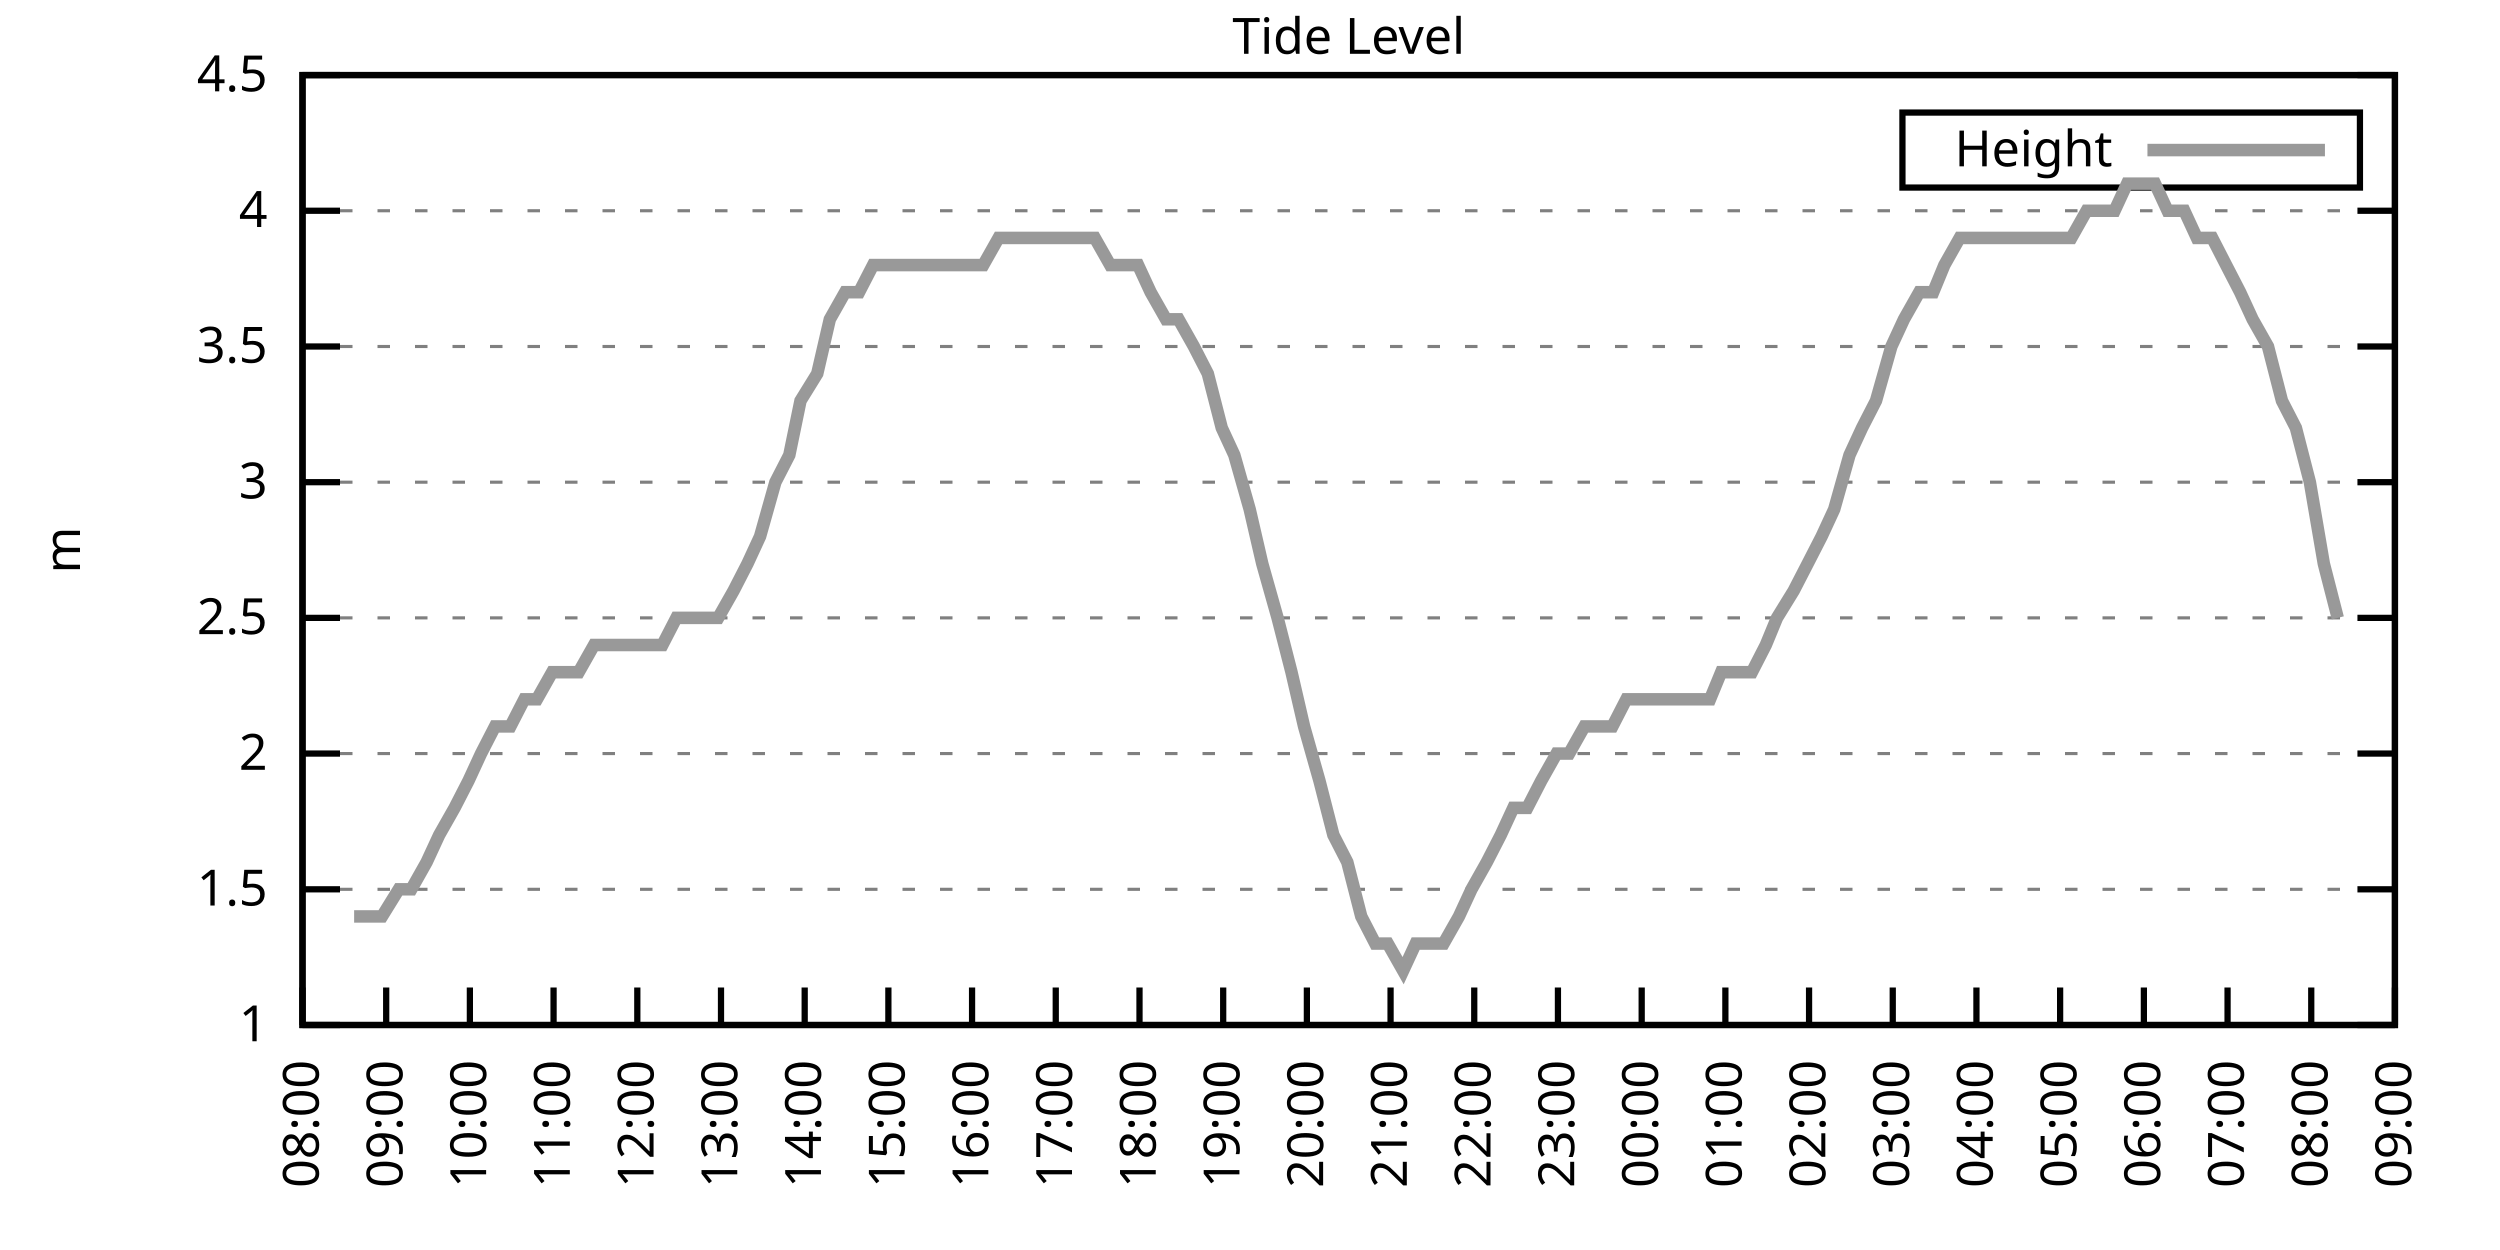
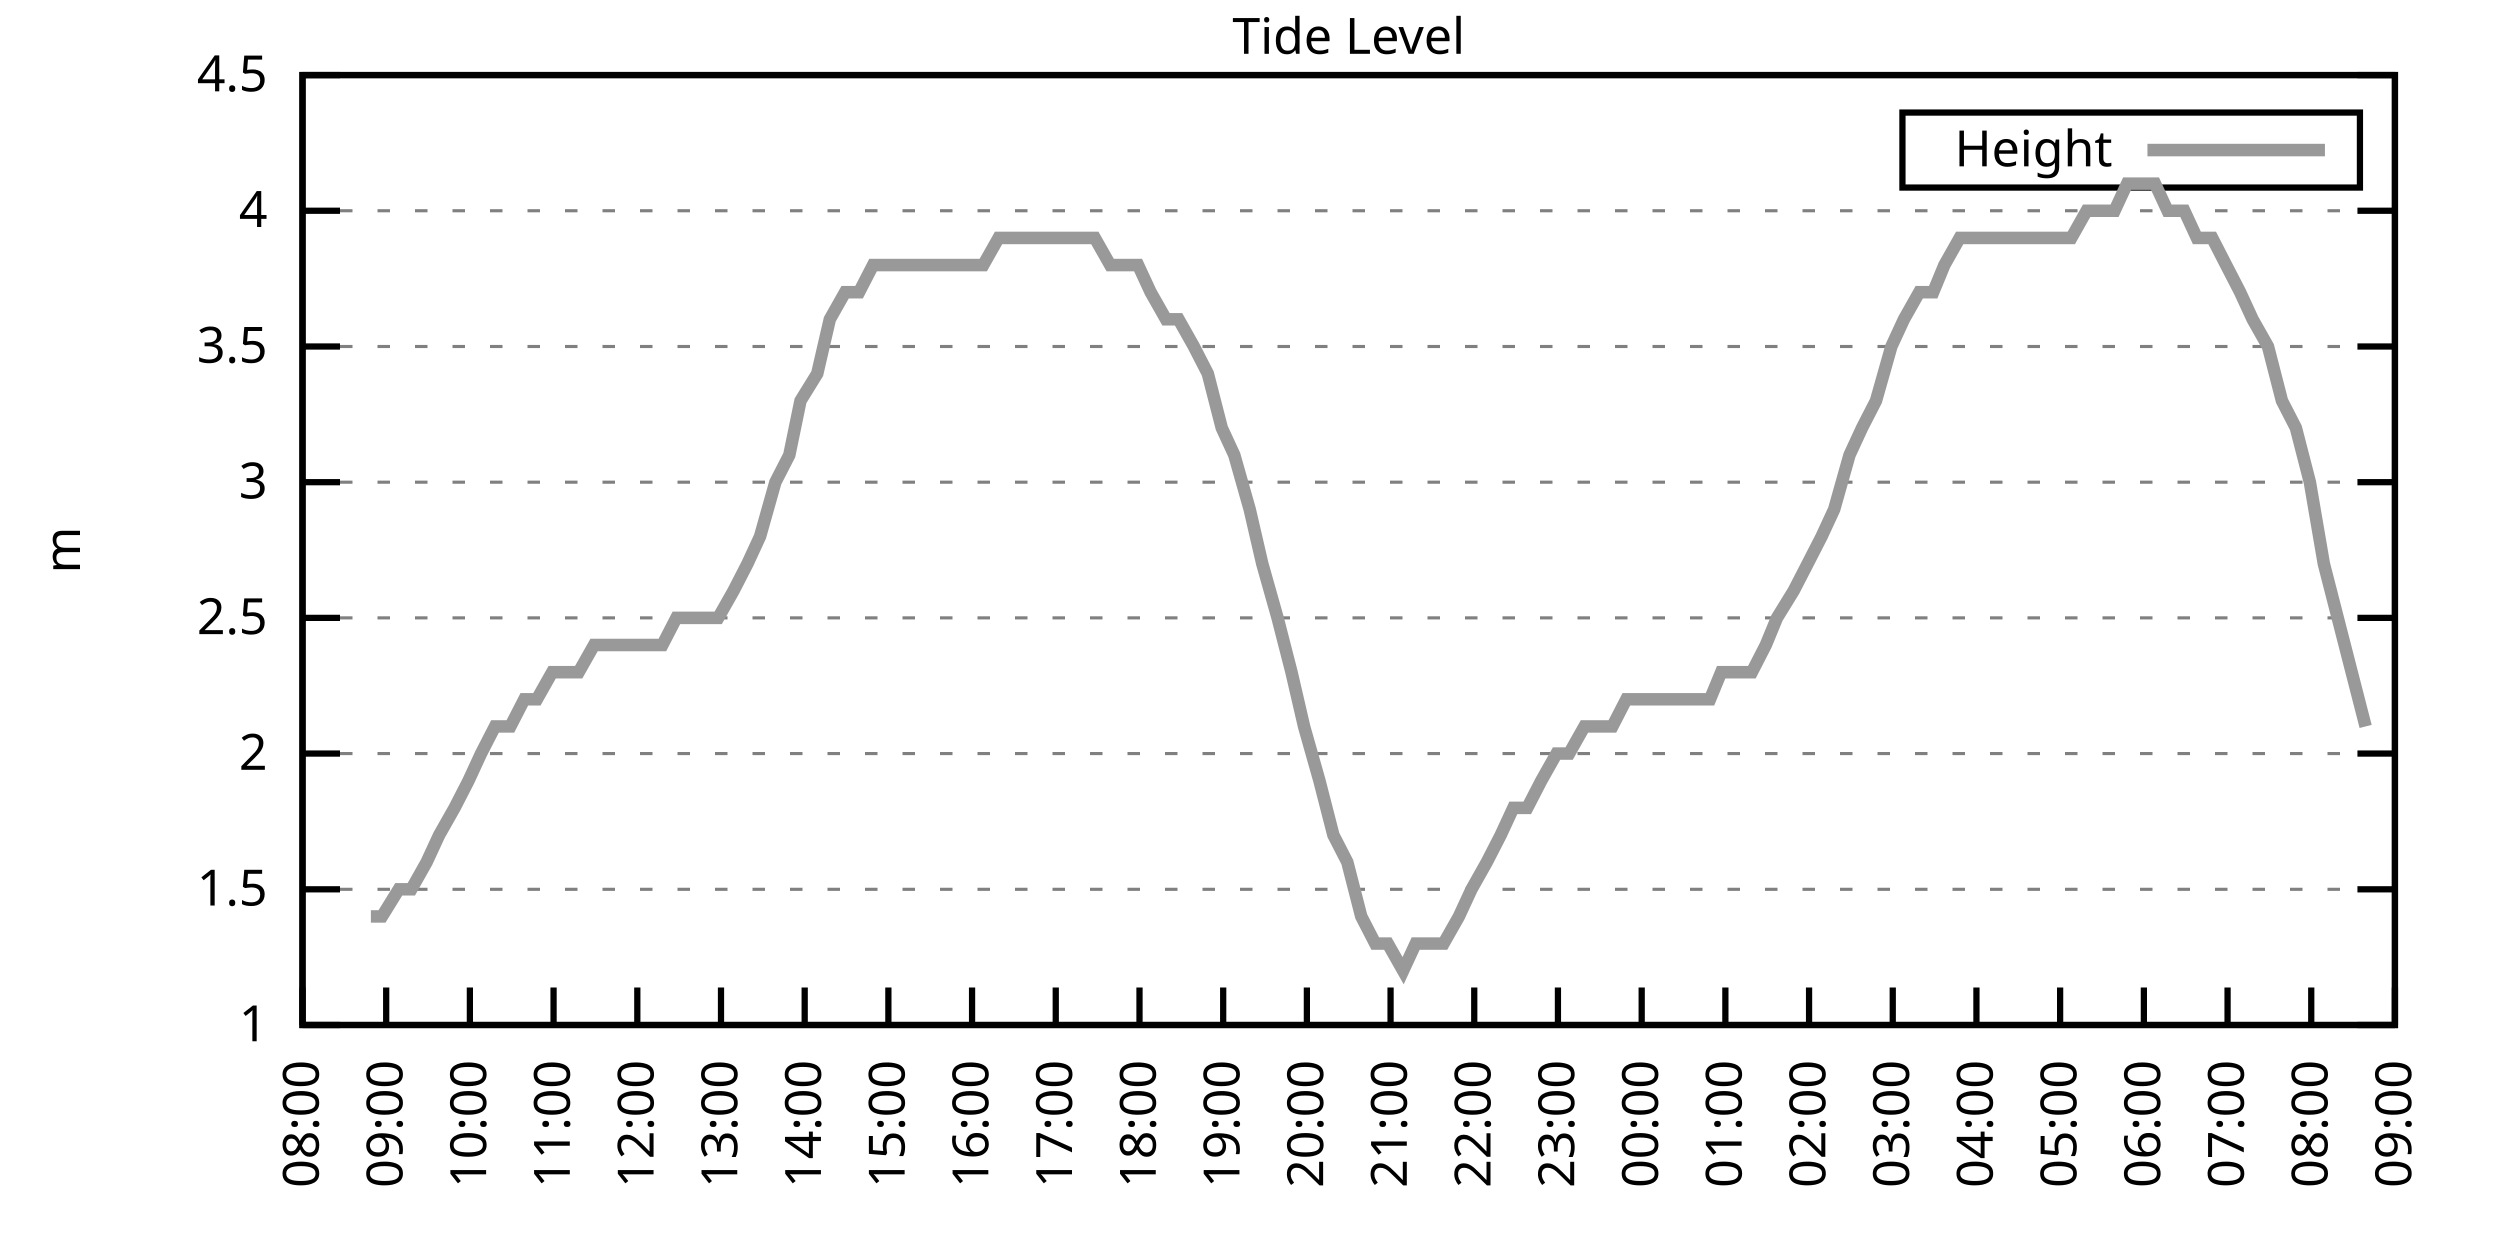
<svg xmlns="http://www.w3.org/2000/svg" xmlns:xlink="http://www.w3.org/1999/xlink" width="400" height="200" viewBox="0 0 400 200">
  <g id="gnuplot_canvas">
    <rect x="0" y="0" width="400" height="200" fill="none" />
    <defs>
      <circle id="gpDot" r="0.5" stroke-width="0.5" stroke="currentColor" />
      <path id="gpPt0" stroke-width="0.333" stroke="currentColor" d="M-1,0 h2 M0,-1 v2" />
      <path id="gpPt1" stroke-width="0.333" stroke="currentColor" d="M-1,-1 L1,1 M1,-1 L-1,1" />
      <path id="gpPt2" stroke-width="0.333" stroke="currentColor" d="M-1,0 L1,0 M0,-1 L0,1 M-1,-1 L1,1 M-1,1 L1,-1" />
      <rect id="gpPt3" stroke-width="0.333" stroke="currentColor" x="-1" y="-1" width="2" height="2" />
      <rect id="gpPt4" stroke-width="0.333" stroke="currentColor" fill="currentColor" x="-1" y="-1" width="2" height="2" />
      <circle id="gpPt5" stroke-width="0.333" stroke="currentColor" cx="0" cy="0" r="1" />
      <use xlink:href="#gpPt5" id="gpPt6" fill="currentColor" stroke="none" />
      <path id="gpPt7" stroke-width="0.333" stroke="currentColor" d="M0,-1.33 L-1.33,0.67 L1.33,0.67 z" />
      <use xlink:href="#gpPt7" id="gpPt8" fill="currentColor" stroke="none" />
      <use xlink:href="#gpPt7" id="gpPt9" stroke="currentColor" transform="rotate(180)" />
      <use xlink:href="#gpPt9" id="gpPt10" fill="currentColor" stroke="none" />
      <use xlink:href="#gpPt3" id="gpPt11" stroke="currentColor" transform="rotate(45)" />
      <use xlink:href="#gpPt11" id="gpPt12" fill="currentColor" stroke="none" />
      <path id="gpPt13" stroke-width="0.333" stroke="currentColor" d="M0,1.330 L1.265,0.411 L0.782,-1.067 L-0.782,-1.076 L-1.265,0.411 z" />
      <use xlink:href="#gpPt13" id="gpPt14" fill="currentColor" stroke="none" />
      <filter id="textbox" filterUnits="objectBoundingBox" x="0" y="0" height="1" width="1">
        <feFlood flood-color="white" flood-opacity="1" result="bgnd" />
        <feComposite in="SourceGraphic" in2="bgnd" operator="atop" />
      </filter>
      <filter id="greybox" filterUnits="objectBoundingBox" x="0" y="0" height="1" width="1">
        <feFlood flood-color="lightgrey" flood-opacity="1" result="grey" />
        <feComposite in="SourceGraphic" in2="grey" operator="atop" />
      </filter>
    </defs>
    <g fill="none" color="white" stroke="currentColor" stroke-width="1.00" stroke-linecap="butt" stroke-linejoin="miter">
</g>
    <g fill="none" color="black" stroke="currentColor" stroke-width="1.00" stroke-linecap="butt" stroke-linejoin="miter">
      <g stroke="none" shape-rendering="crispEdges">
        <polygon fill="rgb(255, 255, 255)" points="48.40,164.00 383.18,164.00 383.18,12.02 48.40,12.02 " />
      </g>
    </g>
    <g fill="none" color="black" stroke="currentColor" stroke-width="1.00" stroke-linecap="butt" stroke-linejoin="miter">
</g>
    <g fill="none" color="black" stroke="black" stroke-width="0.50" stroke-linecap="butt" stroke-linejoin="miter">
</g>
    <g fill="none" color="gray" stroke="currentColor" stroke-width="0.50" stroke-linecap="butt" stroke-linejoin="miter">
      <path stroke="gray" stroke-dasharray="2,4" class="gridline" d="M48.40,164.00 L383.19,164.00  " />
    </g>
    <g fill="none" color="gray" stroke="gray" stroke-width="1.00" stroke-linecap="butt" stroke-linejoin="miter">
</g>
    <g fill="none" color="black" stroke="currentColor" stroke-width="1.00" stroke-linecap="butt" stroke-linejoin="miter">
      <path stroke="black" d="M48.40,164.00 L54.40,164.00 M383.19,164.00 L377.19,164.00  " />
      <g transform="translate(42.80,166.60)" stroke="none" fill="black" font-family="Sans" font-size="8.00" text-anchor="end">
        <text>
          <tspan font-family="Sans"> 1</tspan>
        </text>
      </g>
    </g>
    <g fill="none" color="black" stroke="currentColor" stroke-width="1.00" stroke-linecap="butt" stroke-linejoin="miter">
</g>
    <g fill="none" color="black" stroke="black" stroke-width="0.50" stroke-linecap="butt" stroke-linejoin="miter">
</g>
    <g fill="none" color="gray" stroke="currentColor" stroke-width="0.50" stroke-linecap="butt" stroke-linejoin="miter">
      <path stroke="gray" stroke-dasharray="2,4" class="gridline" d="M48.40,142.29 L383.19,142.29  " />
    </g>
    <g fill="none" color="gray" stroke="gray" stroke-width="1.00" stroke-linecap="butt" stroke-linejoin="miter">
</g>
    <g fill="none" color="black" stroke="currentColor" stroke-width="1.00" stroke-linecap="butt" stroke-linejoin="miter">
      <path stroke="black" d="M48.40,142.29 L54.40,142.29 M383.19,142.29 L377.19,142.29  " />
      <g transform="translate(42.80,144.89)" stroke="none" fill="black" font-family="Sans" font-size="8.00" text-anchor="end">
        <text>
          <tspan font-family="Sans"> 1.5</tspan>
        </text>
      </g>
    </g>
    <g fill="none" color="black" stroke="currentColor" stroke-width="1.00" stroke-linecap="butt" stroke-linejoin="miter">
</g>
    <g fill="none" color="black" stroke="black" stroke-width="0.50" stroke-linecap="butt" stroke-linejoin="miter">
</g>
    <g fill="none" color="gray" stroke="currentColor" stroke-width="0.50" stroke-linecap="butt" stroke-linejoin="miter">
      <path stroke="gray" stroke-dasharray="2,4" class="gridline" d="M48.40,120.57 L383.19,120.57  " />
    </g>
    <g fill="none" color="gray" stroke="gray" stroke-width="1.00" stroke-linecap="butt" stroke-linejoin="miter">
</g>
    <g fill="none" color="black" stroke="currentColor" stroke-width="1.00" stroke-linecap="butt" stroke-linejoin="miter">
      <path stroke="black" d="M48.40,120.57 L54.40,120.57 M383.19,120.57 L377.19,120.57  " />
      <g transform="translate(42.80,123.17)" stroke="none" fill="black" font-family="Sans" font-size="8.00" text-anchor="end">
        <text>
          <tspan font-family="Sans"> 2</tspan>
        </text>
      </g>
    </g>
    <g fill="none" color="black" stroke="currentColor" stroke-width="1.00" stroke-linecap="butt" stroke-linejoin="miter">
</g>
    <g fill="none" color="black" stroke="black" stroke-width="0.50" stroke-linecap="butt" stroke-linejoin="miter">
</g>
    <g fill="none" color="gray" stroke="currentColor" stroke-width="0.50" stroke-linecap="butt" stroke-linejoin="miter">
      <path stroke="gray" stroke-dasharray="2,4" class="gridline" d="M48.40,98.86 L383.19,98.86  " />
    </g>
    <g fill="none" color="gray" stroke="gray" stroke-width="1.00" stroke-linecap="butt" stroke-linejoin="miter">
</g>
    <g fill="none" color="black" stroke="currentColor" stroke-width="1.00" stroke-linecap="butt" stroke-linejoin="miter">
      <path stroke="black" d="M48.40,98.86 L54.40,98.86 M383.19,98.86 L377.19,98.86  " />
      <g transform="translate(42.80,101.46)" stroke="none" fill="black" font-family="Sans" font-size="8.00" text-anchor="end">
        <text>
          <tspan font-family="Sans"> 2.5</tspan>
        </text>
      </g>
    </g>
    <g fill="none" color="black" stroke="currentColor" stroke-width="1.00" stroke-linecap="butt" stroke-linejoin="miter">
</g>
    <g fill="none" color="black" stroke="black" stroke-width="0.50" stroke-linecap="butt" stroke-linejoin="miter">
</g>
    <g fill="none" color="gray" stroke="currentColor" stroke-width="0.50" stroke-linecap="butt" stroke-linejoin="miter">
      <path stroke="gray" stroke-dasharray="2,4" class="gridline" d="M48.40,77.15 L383.19,77.15  " />
    </g>
    <g fill="none" color="gray" stroke="gray" stroke-width="1.00" stroke-linecap="butt" stroke-linejoin="miter">
</g>
    <g fill="none" color="black" stroke="currentColor" stroke-width="1.00" stroke-linecap="butt" stroke-linejoin="miter">
      <path stroke="black" d="M48.40,77.15 L54.40,77.15 M383.19,77.15 L377.19,77.15  " />
      <g transform="translate(42.80,79.75)" stroke="none" fill="black" font-family="Sans" font-size="8.00" text-anchor="end">
        <text>
          <tspan font-family="Sans"> 3</tspan>
        </text>
      </g>
    </g>
    <g fill="none" color="black" stroke="currentColor" stroke-width="1.00" stroke-linecap="butt" stroke-linejoin="miter">
</g>
    <g fill="none" color="black" stroke="black" stroke-width="0.50" stroke-linecap="butt" stroke-linejoin="miter">
</g>
    <g fill="none" color="gray" stroke="currentColor" stroke-width="0.50" stroke-linecap="butt" stroke-linejoin="miter">
      <path stroke="gray" stroke-dasharray="2,4" class="gridline" d="M48.40,55.44 L383.19,55.44  " />
    </g>
    <g fill="none" color="gray" stroke="gray" stroke-width="1.00" stroke-linecap="butt" stroke-linejoin="miter">
</g>
    <g fill="none" color="black" stroke="currentColor" stroke-width="1.00" stroke-linecap="butt" stroke-linejoin="miter">
      <path stroke="black" d="M48.40,55.44 L54.40,55.44 M383.19,55.44 L377.19,55.44  " />
      <g transform="translate(42.80,58.04)" stroke="none" fill="black" font-family="Sans" font-size="8.00" text-anchor="end">
        <text>
          <tspan font-family="Sans"> 3.5</tspan>
        </text>
      </g>
    </g>
    <g fill="none" color="black" stroke="currentColor" stroke-width="1.00" stroke-linecap="butt" stroke-linejoin="miter">
</g>
    <g fill="none" color="black" stroke="black" stroke-width="0.50" stroke-linecap="butt" stroke-linejoin="miter">
</g>
    <g fill="none" color="gray" stroke="currentColor" stroke-width="0.50" stroke-linecap="butt" stroke-linejoin="miter">
      <path stroke="gray" stroke-dasharray="2,4" class="gridline" d="M48.40,33.72 L383.19,33.72  " />
    </g>
    <g fill="none" color="gray" stroke="gray" stroke-width="1.00" stroke-linecap="butt" stroke-linejoin="miter">
</g>
    <g fill="none" color="black" stroke="currentColor" stroke-width="1.00" stroke-linecap="butt" stroke-linejoin="miter">
      <path stroke="black" d="M48.40,33.72 L54.40,33.72 M383.19,33.72 L377.19,33.72  " />
      <g transform="translate(42.80,36.32)" stroke="none" fill="black" font-family="Sans" font-size="8.00" text-anchor="end">
        <text>
          <tspan font-family="Sans"> 4</tspan>
        </text>
      </g>
    </g>
    <g fill="none" color="black" stroke="currentColor" stroke-width="1.00" stroke-linecap="butt" stroke-linejoin="miter">
</g>
    <g fill="none" color="black" stroke="black" stroke-width="0.50" stroke-linecap="butt" stroke-linejoin="miter">
</g>
    <g fill="none" color="gray" stroke="currentColor" stroke-width="0.50" stroke-linecap="butt" stroke-linejoin="miter">
      <path stroke="gray" stroke-dasharray="2,4" class="gridline" d="M48.40,12.01 L383.19,12.01  " />
    </g>
    <g fill="none" color="gray" stroke="gray" stroke-width="1.00" stroke-linecap="butt" stroke-linejoin="miter">
</g>
    <g fill="none" color="black" stroke="currentColor" stroke-width="1.00" stroke-linecap="butt" stroke-linejoin="miter">
      <path stroke="black" d="M48.40,12.01 L54.40,12.01 M383.19,12.01 L377.19,12.01  " />
      <g transform="translate(42.80,14.61)" stroke="none" fill="black" font-family="Sans" font-size="8.00" text-anchor="end">
        <text>
          <tspan font-family="Sans"> 4.5</tspan>
        </text>
      </g>
    </g>
    <g fill="none" color="black" stroke="currentColor" stroke-width="1.00" stroke-linecap="butt" stroke-linejoin="miter">
      <path stroke="black" d="M48.40,164.00 L48.40,158.00  " />
      <g transform="translate(51.00,169.60) rotate(270.00)" stroke="none" fill="black" font-family="Sans" font-size="8.00" text-anchor="end">
        <text>
          <tspan font-family="Sans">08:00</tspan>
        </text>
      </g>
    </g>
    <g fill="none" color="black" stroke="currentColor" stroke-width="1.00" stroke-linecap="butt" stroke-linejoin="miter">
      <path stroke="black" d="M61.79,164.00 L61.79,158.00  " />
      <g transform="translate(64.39,169.60) rotate(270.00)" stroke="none" fill="black" font-family="Sans" font-size="8.00" text-anchor="end">
        <text>
          <tspan font-family="Sans">09:00</tspan>
        </text>
      </g>
    </g>
    <g fill="none" color="black" stroke="currentColor" stroke-width="1.00" stroke-linecap="butt" stroke-linejoin="miter">
      <path stroke="black" d="M75.18,164.00 L75.18,158.00  " />
      <g transform="translate(77.78,169.60) rotate(270.00)" stroke="none" fill="black" font-family="Sans" font-size="8.00" text-anchor="end">
        <text>
          <tspan font-family="Sans">10:00</tspan>
        </text>
      </g>
    </g>
    <g fill="none" color="black" stroke="currentColor" stroke-width="1.00" stroke-linecap="butt" stroke-linejoin="miter">
      <path stroke="black" d="M88.57,164.00 L88.57,158.00  " />
      <g transform="translate(91.17,169.60) rotate(270.00)" stroke="none" fill="black" font-family="Sans" font-size="8.00" text-anchor="end">
        <text>
          <tspan font-family="Sans">11:00</tspan>
        </text>
      </g>
    </g>
    <g fill="none" color="black" stroke="currentColor" stroke-width="1.00" stroke-linecap="butt" stroke-linejoin="miter">
      <path stroke="black" d="M101.97,164.00 L101.97,158.00  " />
      <g transform="translate(104.57,169.60) rotate(270.00)" stroke="none" fill="black" font-family="Sans" font-size="8.00" text-anchor="end">
        <text>
          <tspan font-family="Sans">12:00</tspan>
        </text>
      </g>
    </g>
    <g fill="none" color="black" stroke="currentColor" stroke-width="1.00" stroke-linecap="butt" stroke-linejoin="miter">
      <path stroke="black" d="M115.36,164.00 L115.36,158.00  " />
      <g transform="translate(117.96,169.60) rotate(270.00)" stroke="none" fill="black" font-family="Sans" font-size="8.00" text-anchor="end">
        <text>
          <tspan font-family="Sans">13:00</tspan>
        </text>
      </g>
    </g>
    <g fill="none" color="black" stroke="currentColor" stroke-width="1.00" stroke-linecap="butt" stroke-linejoin="miter">
      <path stroke="black" d="M128.75,164.00 L128.75,158.00  " />
      <g transform="translate(131.35,169.60) rotate(270.00)" stroke="none" fill="black" font-family="Sans" font-size="8.00" text-anchor="end">
        <text>
          <tspan font-family="Sans">14:00</tspan>
        </text>
      </g>
    </g>
    <g fill="none" color="black" stroke="currentColor" stroke-width="1.00" stroke-linecap="butt" stroke-linejoin="miter">
      <path stroke="black" d="M142.14,164.00 L142.14,158.00  " />
      <g transform="translate(144.74,169.60) rotate(270.00)" stroke="none" fill="black" font-family="Sans" font-size="8.00" text-anchor="end">
        <text>
          <tspan font-family="Sans">15:00</tspan>
        </text>
      </g>
    </g>
    <g fill="none" color="black" stroke="currentColor" stroke-width="1.00" stroke-linecap="butt" stroke-linejoin="miter">
      <path stroke="black" d="M155.53,164.00 L155.53,158.00  " />
      <g transform="translate(158.13,169.60) rotate(270.00)" stroke="none" fill="black" font-family="Sans" font-size="8.00" text-anchor="end">
        <text>
          <tspan font-family="Sans">16:00</tspan>
        </text>
      </g>
    </g>
    <g fill="none" color="black" stroke="currentColor" stroke-width="1.00" stroke-linecap="butt" stroke-linejoin="miter">
      <path stroke="black" d="M168.92,164.00 L168.92,158.00  " />
      <g transform="translate(171.52,169.60) rotate(270.00)" stroke="none" fill="black" font-family="Sans" font-size="8.00" text-anchor="end">
        <text>
          <tspan font-family="Sans">17:00</tspan>
        </text>
      </g>
    </g>
    <g fill="none" color="black" stroke="currentColor" stroke-width="1.00" stroke-linecap="butt" stroke-linejoin="miter">
      <path stroke="black" d="M182.32,164.00 L182.32,158.00  " />
      <g transform="translate(184.92,169.60) rotate(270.00)" stroke="none" fill="black" font-family="Sans" font-size="8.00" text-anchor="end">
        <text>
          <tspan font-family="Sans">18:00</tspan>
        </text>
      </g>
    </g>
    <g fill="none" color="black" stroke="currentColor" stroke-width="1.00" stroke-linecap="butt" stroke-linejoin="miter">
      <path stroke="black" d="M195.71,164.00 L195.71,158.00  " />
      <g transform="translate(198.31,169.60) rotate(270.00)" stroke="none" fill="black" font-family="Sans" font-size="8.00" text-anchor="end">
        <text>
          <tspan font-family="Sans">19:00</tspan>
        </text>
      </g>
    </g>
    <g fill="none" color="black" stroke="currentColor" stroke-width="1.00" stroke-linecap="butt" stroke-linejoin="miter">
      <path stroke="black" d="M209.10,164.00 L209.10,158.00  " />
      <g transform="translate(211.70,169.60) rotate(270.00)" stroke="none" fill="black" font-family="Sans" font-size="8.00" text-anchor="end">
        <text>
          <tspan font-family="Sans">20:00</tspan>
        </text>
      </g>
    </g>
    <g fill="none" color="black" stroke="currentColor" stroke-width="1.00" stroke-linecap="butt" stroke-linejoin="miter">
      <path stroke="black" d="M222.49,164.00 L222.49,158.00  " />
      <g transform="translate(225.09,169.60) rotate(270.00)" stroke="none" fill="black" font-family="Sans" font-size="8.00" text-anchor="end">
        <text>
          <tspan font-family="Sans">21:00</tspan>
        </text>
      </g>
    </g>
    <g fill="none" color="black" stroke="currentColor" stroke-width="1.00" stroke-linecap="butt" stroke-linejoin="miter">
      <path stroke="black" d="M235.88,164.00 L235.88,158.00  " />
      <g transform="translate(238.48,169.60) rotate(270.00)" stroke="none" fill="black" font-family="Sans" font-size="8.00" text-anchor="end">
        <text>
          <tspan font-family="Sans">22:00</tspan>
        </text>
      </g>
    </g>
    <g fill="none" color="black" stroke="currentColor" stroke-width="1.00" stroke-linecap="butt" stroke-linejoin="miter">
      <path stroke="black" d="M249.27,164.00 L249.27,158.00  " />
      <g transform="translate(251.87,169.60) rotate(270.00)" stroke="none" fill="black" font-family="Sans" font-size="8.00" text-anchor="end">
        <text>
          <tspan font-family="Sans">23:00</tspan>
        </text>
      </g>
    </g>
    <g fill="none" color="black" stroke="currentColor" stroke-width="1.00" stroke-linecap="butt" stroke-linejoin="miter">
      <path stroke="black" d="M262.67,164.00 L262.67,158.00  " />
      <g transform="translate(265.27,169.60) rotate(270.00)" stroke="none" fill="black" font-family="Sans" font-size="8.00" text-anchor="end">
        <text>
          <tspan font-family="Sans">00:00</tspan>
        </text>
      </g>
    </g>
    <g fill="none" color="black" stroke="currentColor" stroke-width="1.00" stroke-linecap="butt" stroke-linejoin="miter">
      <path stroke="black" d="M276.06,164.00 L276.06,158.00  " />
      <g transform="translate(278.66,169.60) rotate(270.00)" stroke="none" fill="black" font-family="Sans" font-size="8.00" text-anchor="end">
        <text>
          <tspan font-family="Sans">01:00</tspan>
        </text>
      </g>
    </g>
    <g fill="none" color="black" stroke="currentColor" stroke-width="1.00" stroke-linecap="butt" stroke-linejoin="miter">
      <path stroke="black" d="M289.45,164.00 L289.45,158.00  " />
      <g transform="translate(292.05,169.60) rotate(270.00)" stroke="none" fill="black" font-family="Sans" font-size="8.00" text-anchor="end">
        <text>
          <tspan font-family="Sans">02:00</tspan>
        </text>
      </g>
    </g>
    <g fill="none" color="black" stroke="currentColor" stroke-width="1.00" stroke-linecap="butt" stroke-linejoin="miter">
      <path stroke="black" d="M302.84,164.00 L302.84,158.00  " />
      <g transform="translate(305.44,169.60) rotate(270.00)" stroke="none" fill="black" font-family="Sans" font-size="8.00" text-anchor="end">
        <text>
          <tspan font-family="Sans">03:00</tspan>
        </text>
      </g>
    </g>
    <g fill="none" color="black" stroke="currentColor" stroke-width="1.00" stroke-linecap="butt" stroke-linejoin="miter">
      <path stroke="black" d="M316.23,164.00 L316.23,158.00  " />
      <g transform="translate(318.83,169.60) rotate(270.00)" stroke="none" fill="black" font-family="Sans" font-size="8.00" text-anchor="end">
        <text>
          <tspan font-family="Sans">04:00</tspan>
        </text>
      </g>
    </g>
    <g fill="none" color="black" stroke="currentColor" stroke-width="1.00" stroke-linecap="butt" stroke-linejoin="miter">
      <path stroke="black" d="M329.62,164.00 L329.62,158.00  " />
      <g transform="translate(332.22,169.60) rotate(270.00)" stroke="none" fill="black" font-family="Sans" font-size="8.00" text-anchor="end">
        <text>
          <tspan font-family="Sans">05:00</tspan>
        </text>
      </g>
    </g>
    <g fill="none" color="black" stroke="currentColor" stroke-width="1.00" stroke-linecap="butt" stroke-linejoin="miter">
      <path stroke="black" d="M343.02,164.00 L343.02,158.00  " />
      <g transform="translate(345.62,169.60) rotate(270.00)" stroke="none" fill="black" font-family="Sans" font-size="8.00" text-anchor="end">
        <text>
          <tspan font-family="Sans">06:00</tspan>
        </text>
      </g>
    </g>
    <g fill="none" color="black" stroke="currentColor" stroke-width="1.00" stroke-linecap="butt" stroke-linejoin="miter">
      <path stroke="black" d="M356.41,164.00 L356.41,158.00  " />
      <g transform="translate(359.01,169.60) rotate(270.00)" stroke="none" fill="black" font-family="Sans" font-size="8.00" text-anchor="end">
        <text>
          <tspan font-family="Sans">07:00</tspan>
        </text>
      </g>
    </g>
    <g fill="none" color="black" stroke="currentColor" stroke-width="1.00" stroke-linecap="butt" stroke-linejoin="miter">
      <path stroke="black" d="M369.80,164.00 L369.80,158.00  " />
      <g transform="translate(372.40,169.60) rotate(270.00)" stroke="none" fill="black" font-family="Sans" font-size="8.00" text-anchor="end">
        <text>
          <tspan font-family="Sans">08:00</tspan>
        </text>
      </g>
    </g>
    <g fill="none" color="black" stroke="currentColor" stroke-width="1.00" stroke-linecap="butt" stroke-linejoin="miter">
      <path stroke="black" d="M383.19,164.00 L383.19,158.00  " />
      <g transform="translate(385.79,169.60) rotate(270.00)" stroke="none" fill="black" font-family="Sans" font-size="8.00" text-anchor="end">
        <text>
          <tspan font-family="Sans">09:00</tspan>
        </text>
      </g>
    </g>
    <g fill="none" color="black" stroke="currentColor" stroke-width="1.00" stroke-linecap="butt" stroke-linejoin="miter">
</g>
    <g fill="none" color="black" stroke="currentColor" stroke-width="1.00" stroke-linecap="butt" stroke-linejoin="miter">
      <path stroke="black" d="M48.40,12.01 L48.40,164.00 L383.19,164.00 L383.19,12.01 L48.40,12.01 Z  " />
    </g>
    <g fill="none" color="black" stroke="currentColor" stroke-width="1.00" stroke-linecap="butt" stroke-linejoin="miter">
</g>
    <g fill="none" color="black" stroke="currentColor" stroke-width="1.00" stroke-linecap="butt" stroke-linejoin="miter">
      <path stroke="black" d="M304.39,30.01 L304.39,18.01 L377.59,18.01 L377.59,30.01 L304.39,30.01 Z  " />
    </g>
    <g id="Tide_level_plot_1">
      <g fill="none" color="white" stroke="black" stroke-width="2.00" stroke-linecap="butt" stroke-linejoin="miter">
</g>
      <g fill="none" color="black" stroke="currentColor" stroke-width="2.00" stroke-linecap="butt" stroke-linejoin="miter">
        <g transform="translate(337.99,26.61)" stroke="none" fill="black" font-family="Sans" font-size="8.00" text-anchor="end">
          <text>
            <tspan font-family="Sans">Height</tspan>
          </text>
        </g>
      </g>
      <g fill="none" color="black" stroke="currentColor" stroke-width="2.00" stroke-linecap="butt" stroke-linejoin="miter">
-         <path stroke="rgb(153, 153, 153)" d="M343.59,24.01 L371.99,24.01 M56.66,146.63 L59.34,146.63 L61.12,146.63 L63.80,142.29 L65.81,142.29 L68.26,137.94   L70.27,133.60 L72.73,129.26 L74.96,124.92 L76.97,120.57 L79.20,116.23 L81.66,116.23 L83.89,111.89 L85.90,111.89   L88.35,107.55 L90.36,107.55 L92.59,107.55 L95.05,103.20 L97.28,103.20 L99.51,103.20 L101.52,103.20 L103.75,103.20   L105.98,103.20 L108.22,98.86 L110.67,98.86 L112.68,98.86 L114.91,98.86 L117.37,94.52 L119.60,90.18 L121.61,85.83   L124.06,77.15 L126.29,72.81 L128.08,64.12 L130.76,59.78 L132.77,51.09 L135.22,46.75 L137.45,46.75 L139.69,42.41   L141.69,42.41 L143.70,42.41 L146.38,42.41 L148.39,42.41 L150.62,42.41 L153.08,42.41 L155.31,42.41 L157.32,42.41   L159.77,38.07 L162.01,38.07 L164.24,38.07 L166.25,38.07 L168.70,38.07 L170.71,38.07 L173.17,38.07 L175.17,38.07   L177.63,42.41 L179.64,42.41 L182.09,42.41 L184.10,46.75 L186.56,51.09 L188.57,51.09 L191.02,55.44 L193.25,59.78   L195.48,68.46 L197.49,72.81 L199.95,81.49 L201.96,90.18 L204.41,98.86 L206.64,107.55 L208.65,116.23 L211.11,124.92   L213.34,133.60 L215.57,137.94 L217.80,146.63 L220.04,150.97 L222.04,150.97 L224.50,155.31 L226.51,150.97 L228.96,150.97   L230.97,150.97 L233.43,146.63 L235.44,142.29 L237.89,137.94 L240.12,133.60 L242.13,129.26 L244.36,129.26 L246.60,124.92   L249.05,120.57 L251.06,120.57 L253.51,116.23 L255.30,116.23 L257.98,116.23 L260.21,111.89 L262.44,111.89 L264.67,111.89   L266.91,111.89 L268.92,111.89 L271.15,111.89 L273.60,111.89 L275.39,107.55 L278.07,107.55 L280.30,107.55 L282.53,103.20   L284.32,98.86 L286.99,94.52 L289.23,90.18 L291.46,85.83 L293.47,81.49 L295.92,72.81 L297.93,68.46 L300.16,64.12   L302.62,55.44 L304.63,51.09 L307.08,46.75 L309.31,46.75 L311.10,42.41 L313.55,38.07 L316.01,38.07 L318.02,38.07   L320.47,38.07 L322.48,38.07 L324.94,38.07 L326.95,38.07 L329.40,38.07 L331.41,38.07 L333.86,33.72 L335.87,33.72   L338.33,33.72 L340.34,29.38 L342.79,29.38 L344.80,29.38 L346.81,33.72 L349.49,33.72 L351.50,38.07 L353.95,38.07   L356.18,42.41 L358.42,46.75 L360.42,51.09 L362.88,55.44 L365.11,64.12 L367.34,68.46 L369.58,77.15 L371.81,90.18   L374.04,98.86  " />
+         <path stroke="rgb(153, 153, 153)" d="M343.59,24.01 L371.99,24.01 M59.34,146.63 L61.12,146.63 L63.80,142.29 L65.81,142.29 L68.26,137.94 L70.27,133.60   L72.73,129.26 L74.96,124.92 L76.97,120.57 L79.20,116.23 L81.66,116.23 L83.89,111.89 L85.90,111.89 L88.35,107.55   L90.36,107.55 L92.59,107.55 L95.05,103.20 L97.28,103.20 L99.51,103.20 L101.52,103.20 L103.75,103.20 L105.98,103.20   L108.22,98.86 L110.67,98.86 L112.68,98.86 L114.91,98.86 L117.37,94.52 L119.60,90.18 L121.61,85.83 L124.06,77.15   L126.29,72.81 L128.08,64.12 L130.76,59.78 L132.77,51.09 L135.22,46.75 L137.45,46.75 L139.69,42.41 L141.69,42.41   L143.70,42.41 L146.38,42.41 L148.39,42.41 L150.62,42.41 L153.08,42.41 L155.31,42.41 L157.32,42.41 L159.77,38.07   L162.01,38.07 L164.24,38.07 L166.25,38.07 L168.70,38.07 L170.71,38.07 L173.17,38.07 L175.17,38.07 L177.63,42.41   L179.64,42.41 L182.09,42.41 L184.10,46.75 L186.56,51.09 L188.57,51.09 L191.02,55.44 L193.25,59.78 L195.48,68.46   L197.49,72.81 L199.95,81.49 L201.96,90.18 L204.41,98.86 L206.64,107.55 L208.65,116.23 L211.11,124.92 L213.34,133.60   L215.57,137.94 L217.80,146.63 L220.04,150.97 L222.04,150.97 L224.50,155.31 L226.51,150.97 L228.96,150.97 L230.97,150.97   L233.43,146.63 L235.44,142.29 L237.89,137.94 L240.12,133.60 L242.13,129.26 L244.36,129.26 L246.60,124.92 L249.05,120.57   L251.06,120.57 L253.51,116.23 L255.30,116.23 L257.98,116.23 L260.21,111.89 L262.44,111.89 L264.67,111.89 L266.91,111.89   L268.92,111.89 L271.15,111.89 L273.60,111.89 L275.39,107.55 L278.07,107.55 L280.30,107.55 L282.53,103.20 L284.32,98.86   L286.99,94.52 L289.23,90.18 L291.46,85.83 L293.47,81.49 L295.92,72.81 L297.93,68.46 L300.16,64.12 L302.62,55.44   L304.63,51.09 L307.08,46.75 L309.31,46.75 L311.10,42.41 L313.55,38.07 L316.01,38.07 L318.02,38.07 L320.47,38.07   L322.48,38.07 L324.94,38.07 L326.95,38.07 L329.40,38.07 L331.41,38.07 L333.86,33.72 L335.87,33.72 L338.33,33.72   L340.34,29.38 L342.79,29.38 L344.80,29.38 L346.81,33.72 L349.49,33.72 L351.50,38.07 L353.95,38.07 L356.18,42.41   L358.42,46.75 L360.42,51.09 L362.88,55.44 L365.11,64.12 L367.34,68.46 L369.58,77.15 L371.81,90.18 L374.04,98.86   L376.27,107.55 L378.50,116.23  " />
      </g>
    </g>
    <g fill="none" color="black" stroke="currentColor" stroke-width="2.00" stroke-linecap="butt" stroke-linejoin="miter">
</g>
    <g fill="none" color="black" stroke="black" stroke-width="1.00" stroke-linecap="butt" stroke-linejoin="miter">
</g>
    <g fill="none" color="black" stroke="currentColor" stroke-width="1.00" stroke-linecap="butt" stroke-linejoin="miter">
      <path stroke="black" d="M48.40,12.01 L48.40,164.00 L383.19,164.00 L383.19,12.01 L48.40,12.01 Z  " />
      <g transform="translate(12.80,88.01) rotate(270.00)" stroke="none" fill="black" font-family="Sans" font-size="8.00" text-anchor="middle">
        <text>
          <tspan font-family="Sans">m</tspan>
        </text>
      </g>
    </g>
    <g fill="none" color="black" stroke="currentColor" stroke-width="1.00" stroke-linecap="butt" stroke-linejoin="miter">
</g>
    <g fill="none" color="black" stroke="currentColor" stroke-width="1.00" stroke-linecap="butt" stroke-linejoin="miter">
      <g transform="translate(215.79,8.61)" stroke="none" fill="black" font-family="Sans" font-size="8.00" text-anchor="middle">
        <text>
          <tspan font-family="Sans">Tide Level</tspan>
        </text>
      </g>
    </g>
    <g fill="none" color="black" stroke="currentColor" stroke-width="1.00" stroke-linecap="butt" stroke-linejoin="miter">
</g>
  </g>
</svg>
